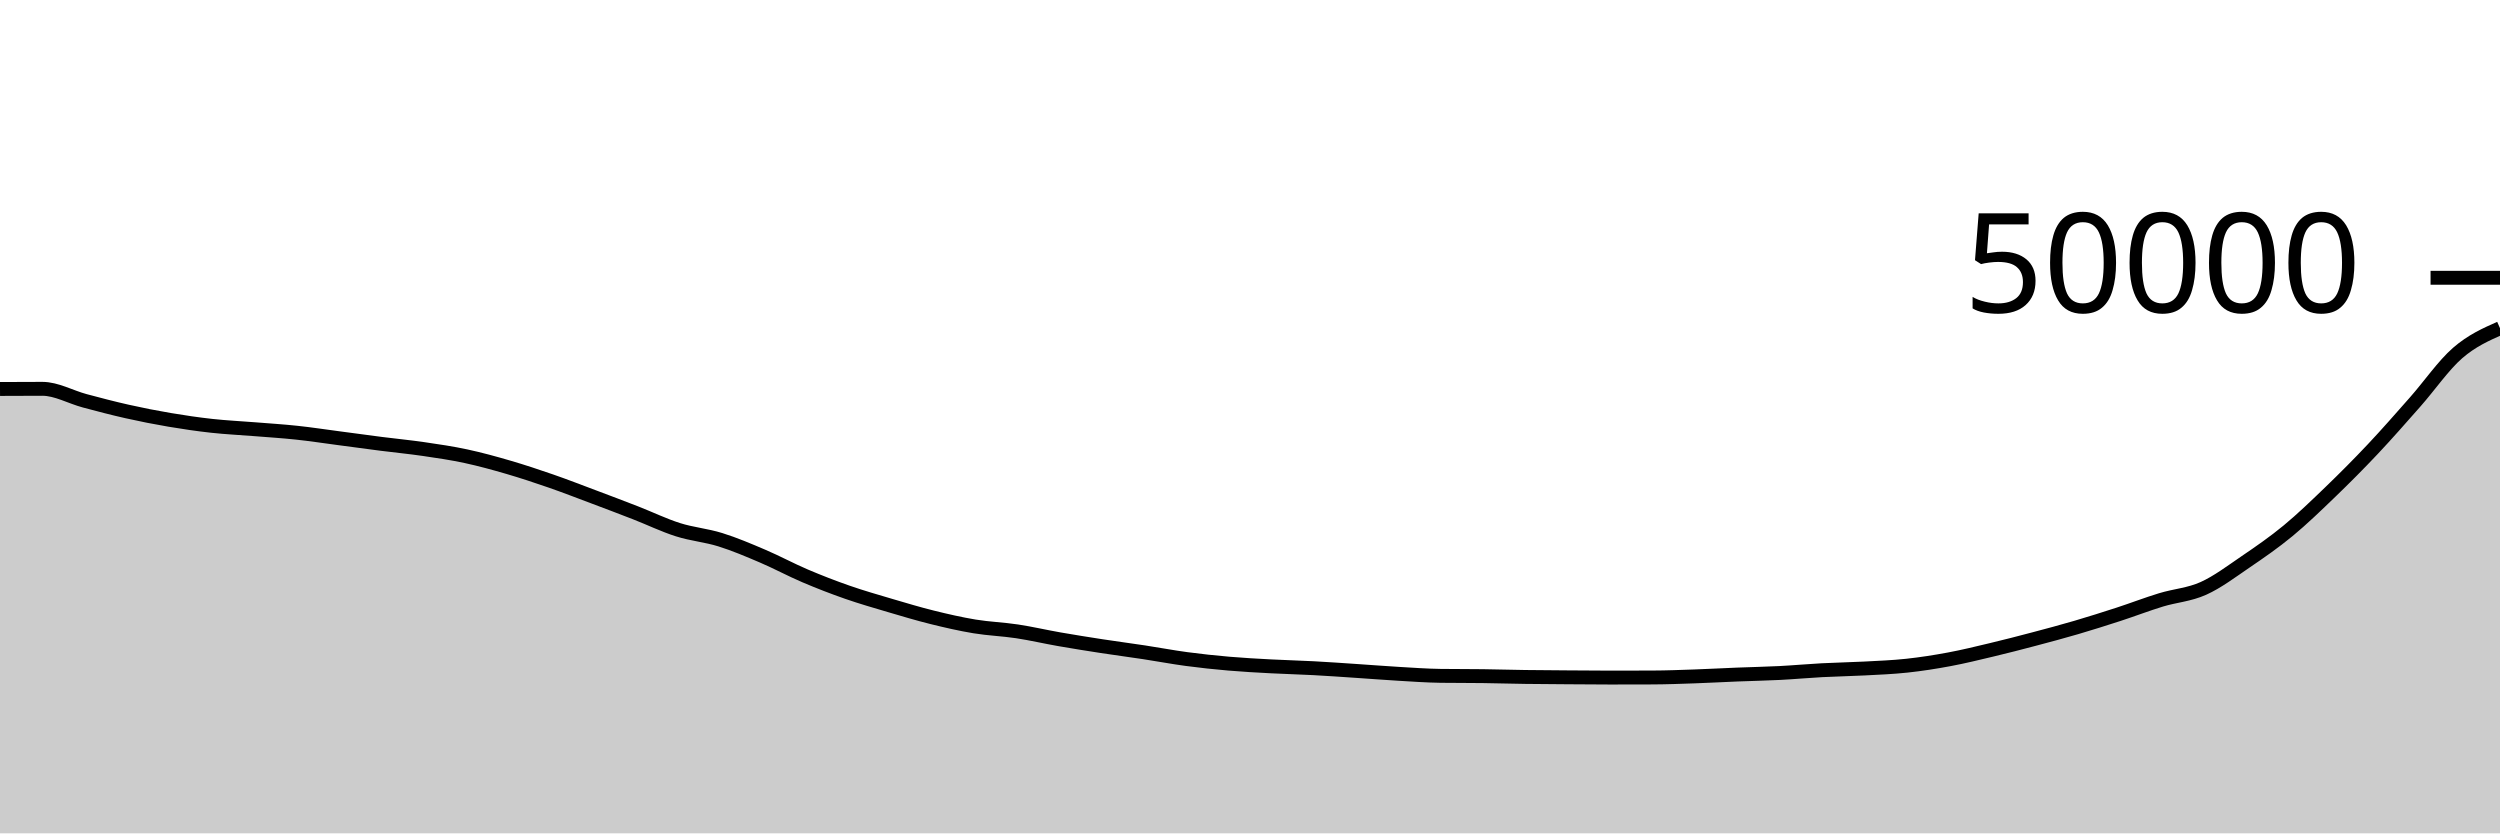
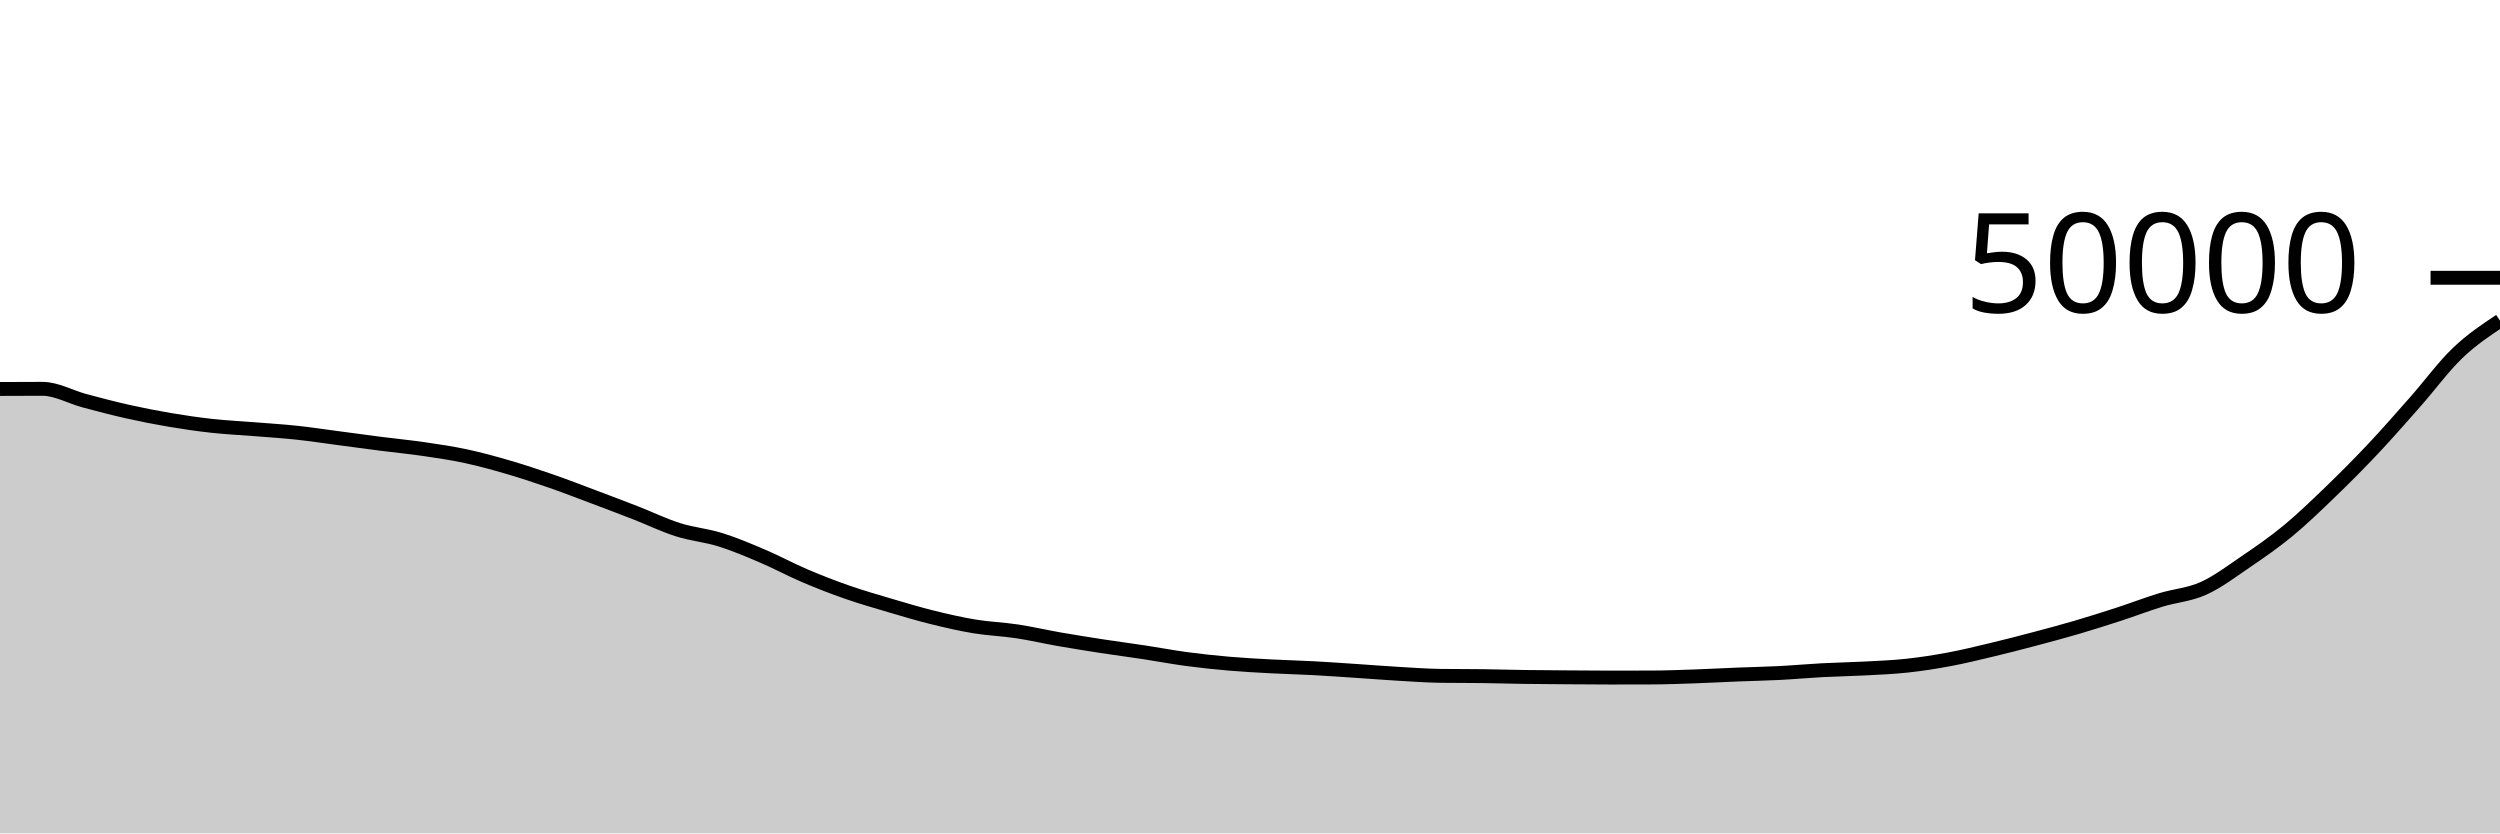
<svg xmlns="http://www.w3.org/2000/svg" viewBox="0 0 180 60">
  <g transform="translate(0,20)">
-     <path class="area" fill="rgba(0, 0, 0, 0.2)" d="M0,8.006C1.017,8,2.034,7.995,3.051,7.995C4.068,7.995,5.085,8.587,6.102,8.858C7.119,9.13,8.136,9.398,9.153,9.626C10.169,9.855,11.186,10.056,12.203,10.228C13.22,10.4,14.237,10.549,15.254,10.661C16.271,10.773,17.288,10.819,18.305,10.901C19.322,10.983,20.339,11.045,21.356,11.154C22.373,11.262,23.39,11.419,24.407,11.553C25.424,11.687,26.441,11.828,27.458,11.958C28.475,12.088,29.492,12.184,30.508,12.333C31.525,12.481,32.542,12.631,33.559,12.85C34.576,13.069,35.593,13.349,36.61,13.646C37.627,13.944,38.644,14.28,39.661,14.633C40.678,14.986,41.695,15.381,42.712,15.763C43.729,16.145,44.746,16.529,45.763,16.925C46.78,17.321,47.797,17.817,48.814,18.139C49.831,18.462,50.847,18.543,51.864,18.86C52.881,19.177,53.898,19.61,54.915,20.044C55.932,20.478,56.949,21.03,57.966,21.463C58.983,21.897,60,22.29,61.017,22.644C62.034,22.998,63.051,23.289,64.068,23.59C65.085,23.89,66.102,24.196,67.119,24.448C68.136,24.7,69.153,24.934,70.169,25.102C71.186,25.27,72.203,25.302,73.22,25.456C74.237,25.61,75.254,25.848,76.271,26.026C77.288,26.203,78.305,26.366,79.322,26.522C80.339,26.679,81.356,26.81,82.373,26.965C83.39,27.119,84.407,27.314,85.424,27.45C86.441,27.587,87.458,27.694,88.475,27.782C89.492,27.87,90.508,27.924,91.525,27.978C92.542,28.033,93.559,28.055,94.576,28.11C95.593,28.164,96.61,28.237,97.627,28.305C98.644,28.372,99.661,28.454,100.678,28.514C101.695,28.573,102.712,28.648,103.729,28.662C104.746,28.675,105.763,28.668,106.78,28.682C107.797,28.695,108.814,28.727,109.831,28.741C110.847,28.755,111.864,28.76,112.881,28.767C113.898,28.775,114.915,28.785,115.932,28.785C116.949,28.785,117.966,28.783,118.983,28.779C120,28.775,121.017,28.735,122.034,28.7C123.051,28.665,124.068,28.608,125.085,28.567C126.102,28.527,127.119,28.508,128.136,28.456C129.153,28.404,130.169,28.309,131.186,28.255C132.203,28.201,133.22,28.186,134.237,28.132C135.254,28.078,136.271,28.04,137.288,27.93C138.305,27.82,139.322,27.662,140.339,27.472C141.356,27.282,142.373,27.033,143.39,26.79C144.407,26.548,145.424,26.285,146.441,26.016C147.458,25.747,148.475,25.476,149.492,25.178C150.508,24.879,151.525,24.558,152.542,24.227C153.559,23.896,154.576,23.502,155.593,23.192C156.61,22.882,157.627,22.823,158.644,22.365C159.661,21.907,160.678,21.137,161.695,20.445C162.712,19.753,163.729,19.052,164.746,18.213C165.763,17.373,166.78,16.389,167.797,15.409C168.814,14.428,169.831,13.408,170.847,12.329C171.864,11.25,172.881,10.086,173.898,8.934C174.915,7.782,175.932,6.301,176.949,5.417C177.966,4.533,178.983,4.081,180,3.63L180,40C178.983,40,177.966,40,176.949,40C175.932,40,174.915,40,173.898,40C172.881,40,171.864,40,170.847,40C169.831,40,168.814,40,167.797,40C166.78,40,165.763,40,164.746,40C163.729,40,162.712,40,161.695,40C160.678,40,159.661,40,158.644,40C157.627,40,156.61,40,155.593,40C154.576,40,153.559,40,152.542,40C151.525,40,150.508,40,149.492,40C148.475,40,147.458,40,146.441,40C145.424,40,144.407,40,143.39,40C142.373,40,141.356,40,140.339,40C139.322,40,138.305,40,137.288,40C136.271,40,135.254,40,134.237,40C133.22,40,132.203,40,131.186,40C130.169,40,129.153,40,128.136,40C127.119,40,126.102,40,125.085,40C124.068,40,123.051,40,122.034,40C121.017,40,120,40,118.983,40C117.966,40,116.949,40,115.932,40C114.915,40,113.898,40,112.881,40C111.864,40,110.847,40,109.831,40C108.814,40,107.797,40,106.78,40C105.763,40,104.746,40,103.729,40C102.712,40,101.695,40,100.678,40C99.661,40,98.644,40,97.627,40C96.61,40,95.593,40,94.576,40C93.559,40,92.542,40,91.525,40C90.508,40,89.492,40,88.475,40C87.458,40,86.441,40,85.424,40C84.407,40,83.39,40,82.373,40C81.356,40,80.339,40,79.322,40C78.305,40,77.288,40,76.271,40C75.254,40,74.237,40,73.22,40C72.203,40,71.186,40,70.169,40C69.153,40,68.136,40,67.119,40C66.102,40,65.085,40,64.068,40C63.051,40,62.034,40,61.017,40C60,40,58.983,40,57.966,40C56.949,40,55.932,40,54.915,40C53.898,40,52.881,40,51.864,40C50.847,40,49.831,40,48.814,40C47.797,40,46.78,40,45.763,40C44.746,40,43.729,40,42.712,40C41.695,40,40.678,40,39.661,40C38.644,40,37.627,40,36.61,40C35.593,40,34.576,40,33.559,40C32.542,40,31.525,40,30.508,40C29.492,40,28.475,40,27.458,40C26.441,40,25.424,40,24.407,40C23.39,40,22.373,40,21.356,40C20.339,40,19.322,40,18.305,40C17.288,40,16.271,40,15.254,40C14.237,40,13.22,40,12.203,40C11.186,40,10.169,40,9.153,40C8.136,40,7.119,40,6.102,40C5.085,40,4.068,40,3.051,40C2.034,40,1.017,40,0,40Z" />
-     <path class="line" stroke="black" fill="none" d="M0,8.006C1.017,8,2.034,7.995,3.051,7.995C4.068,7.995,5.085,8.587,6.102,8.858C7.119,9.13,8.136,9.398,9.153,9.626C10.169,9.855,11.186,10.056,12.203,10.228C13.22,10.4,14.237,10.549,15.254,10.661C16.271,10.773,17.288,10.819,18.305,10.901C19.322,10.983,20.339,11.045,21.356,11.154C22.373,11.262,23.39,11.419,24.407,11.553C25.424,11.687,26.441,11.828,27.458,11.958C28.475,12.088,29.492,12.184,30.508,12.333C31.525,12.481,32.542,12.631,33.559,12.85C34.576,13.069,35.593,13.349,36.61,13.646C37.627,13.944,38.644,14.28,39.661,14.633C40.678,14.986,41.695,15.381,42.712,15.763C43.729,16.145,44.746,16.529,45.763,16.925C46.78,17.321,47.797,17.817,48.814,18.139C49.831,18.462,50.847,18.543,51.864,18.86C52.881,19.177,53.898,19.61,54.915,20.044C55.932,20.478,56.949,21.03,57.966,21.463C58.983,21.897,60,22.29,61.017,22.644C62.034,22.998,63.051,23.289,64.068,23.59C65.085,23.89,66.102,24.196,67.119,24.448C68.136,24.7,69.153,24.934,70.169,25.102C71.186,25.27,72.203,25.302,73.22,25.456C74.237,25.61,75.254,25.848,76.271,26.026C77.288,26.203,78.305,26.366,79.322,26.522C80.339,26.679,81.356,26.81,82.373,26.965C83.39,27.119,84.407,27.314,85.424,27.45C86.441,27.587,87.458,27.694,88.475,27.782C89.492,27.87,90.508,27.924,91.525,27.978C92.542,28.033,93.559,28.055,94.576,28.11C95.593,28.164,96.61,28.237,97.627,28.305C98.644,28.372,99.661,28.454,100.678,28.514C101.695,28.573,102.712,28.648,103.729,28.662C104.746,28.675,105.763,28.668,106.78,28.682C107.797,28.695,108.814,28.727,109.831,28.741C110.847,28.755,111.864,28.76,112.881,28.767C113.898,28.775,114.915,28.785,115.932,28.785C116.949,28.785,117.966,28.783,118.983,28.779C120,28.775,121.017,28.735,122.034,28.7C123.051,28.665,124.068,28.608,125.085,28.567C126.102,28.527,127.119,28.508,128.136,28.456C129.153,28.404,130.169,28.309,131.186,28.255C132.203,28.201,133.22,28.186,134.237,28.132C135.254,28.078,136.271,28.04,137.288,27.93C138.305,27.82,139.322,27.662,140.339,27.472C141.356,27.282,142.373,27.033,143.39,26.79C144.407,26.548,145.424,26.285,146.441,26.016C147.458,25.747,148.475,25.476,149.492,25.178C150.508,24.879,151.525,24.558,152.542,24.227C153.559,23.896,154.576,23.502,155.593,23.192C156.61,22.882,157.627,22.823,158.644,22.365C159.661,21.907,160.678,21.137,161.695,20.445C162.712,19.753,163.729,19.052,164.746,18.213C165.763,17.373,166.78,16.389,167.797,15.409C168.814,14.428,169.831,13.408,170.847,12.329C171.864,11.25,172.881,10.086,173.898,8.934C174.915,7.782,175.932,6.301,176.949,5.417C177.966,4.533,178.983,4.081,180,3.63" />
+     <path class="area" fill="rgba(0, 0, 0, 0.2)" d="M0,8.006C1.017,8,2.034,7.995,3.051,7.995C4.068,7.995,5.085,8.587,6.102,8.858C7.119,9.13,8.136,9.398,9.153,9.626C10.169,9.855,11.186,10.056,12.203,10.228C13.22,10.4,14.237,10.549,15.254,10.661C16.271,10.773,17.288,10.819,18.305,10.901C19.322,10.983,20.339,11.045,21.356,11.154C22.373,11.262,23.39,11.419,24.407,11.553C25.424,11.687,26.441,11.828,27.458,11.958C28.475,12.088,29.492,12.184,30.508,12.333C31.525,12.481,32.542,12.631,33.559,12.85C34.576,13.069,35.593,13.349,36.61,13.646C37.627,13.944,38.644,14.28,39.661,14.633C40.678,14.986,41.695,15.381,42.712,15.763C43.729,16.145,44.746,16.529,45.763,16.925C46.78,17.321,47.797,17.817,48.814,18.139C49.831,18.462,50.847,18.543,51.864,18.86C52.881,19.177,53.898,19.61,54.915,20.044C55.932,20.478,56.949,21.03,57.966,21.463C58.983,21.897,60,22.29,61.017,22.644C62.034,22.998,63.051,23.289,64.068,23.59C65.085,23.89,66.102,24.196,67.119,24.448C68.136,24.7,69.153,24.934,70.169,25.102C71.186,25.27,72.203,25.302,73.22,25.456C74.237,25.61,75.254,25.848,76.271,26.026C77.288,26.203,78.305,26.366,79.322,26.522C80.339,26.679,81.356,26.81,82.373,26.965C83.39,27.119,84.407,27.314,85.424,27.45C86.441,27.587,87.458,27.694,88.475,27.782C89.492,27.87,90.508,27.924,91.525,27.978C92.542,28.033,93.559,28.055,94.576,28.11C95.593,28.164,96.61,28.237,97.627,28.305C98.644,28.372,99.661,28.454,100.678,28.514C101.695,28.573,102.712,28.648,103.729,28.662C104.746,28.675,105.763,28.668,106.78,28.682C107.797,28.695,108.814,28.727,109.831,28.741C110.847,28.755,111.864,28.76,112.881,28.767C113.898,28.775,114.915,28.785,115.932,28.785C116.949,28.785,117.966,28.783,118.983,28.779C120,28.775,121.017,28.735,122.034,28.7C123.051,28.665,124.068,28.608,125.085,28.567C126.102,28.527,127.119,28.508,128.136,28.456C129.153,28.404,130.169,28.309,131.186,28.255C132.203,28.201,133.22,28.186,134.237,28.132C135.254,28.078,136.271,28.04,137.288,27.93C138.305,27.82,139.322,27.662,140.339,27.472C141.356,27.282,142.373,27.033,143.39,26.79C144.407,26.548,145.424,26.285,146.441,26.016C147.458,25.747,148.475,25.476,149.492,25.178C150.508,24.879,151.525,24.558,152.542,24.227C153.559,23.896,154.576,23.502,155.593,23.192C156.61,22.882,157.627,22.823,158.644,22.365C159.661,21.907,160.678,21.137,161.695,20.445C162.712,19.753,163.729,19.052,164.746,18.213C165.763,17.373,166.78,16.389,167.797,15.409C168.814,14.428,169.831,13.408,170.847,12.329C171.864,11.25,172.881,10.086,173.898,8.934C174.915,7.782,175.932,6.39,176.949,5.417C177.966,4.443,178.983,3.768,180,3.093L180,40C178.983,40,177.966,40,176.949,40C175.932,40,174.915,40,173.898,40C172.881,40,171.864,40,170.847,40C169.831,40,168.814,40,167.797,40C166.78,40,165.763,40,164.746,40C163.729,40,162.712,40,161.695,40C160.678,40,159.661,40,158.644,40C157.627,40,156.61,40,155.593,40C154.576,40,153.559,40,152.542,40C151.525,40,150.508,40,149.492,40C148.475,40,147.458,40,146.441,40C145.424,40,144.407,40,143.39,40C142.373,40,141.356,40,140.339,40C139.322,40,138.305,40,137.288,40C136.271,40,135.254,40,134.237,40C133.22,40,132.203,40,131.186,40C130.169,40,129.153,40,128.136,40C127.119,40,126.102,40,125.085,40C124.068,40,123.051,40,122.034,40C121.017,40,120,40,118.983,40C117.966,40,116.949,40,115.932,40C114.915,40,113.898,40,112.881,40C111.864,40,110.847,40,109.831,40C108.814,40,107.797,40,106.78,40C105.763,40,104.746,40,103.729,40C102.712,40,101.695,40,100.678,40C99.661,40,98.644,40,97.627,40C96.61,40,95.593,40,94.576,40C93.559,40,92.542,40,91.525,40C90.508,40,89.492,40,88.475,40C87.458,40,86.441,40,85.424,40C84.407,40,83.39,40,82.373,40C81.356,40,80.339,40,79.322,40C78.305,40,77.288,40,76.271,40C75.254,40,74.237,40,73.22,40C72.203,40,71.186,40,70.169,40C69.153,40,68.136,40,67.119,40C66.102,40,65.085,40,64.068,40C63.051,40,62.034,40,61.017,40C60,40,58.983,40,57.966,40C56.949,40,55.932,40,54.915,40C53.898,40,52.881,40,51.864,40C50.847,40,49.831,40,48.814,40C47.797,40,46.78,40,45.763,40C44.746,40,43.729,40,42.712,40C41.695,40,40.678,40,39.661,40C38.644,40,37.627,40,36.61,40C35.593,40,34.576,40,33.559,40C32.542,40,31.525,40,30.508,40C29.492,40,28.475,40,27.458,40C26.441,40,25.424,40,24.407,40C23.39,40,22.373,40,21.356,40C20.339,40,19.322,40,18.305,40C17.288,40,16.271,40,15.254,40C14.237,40,13.22,40,12.203,40C11.186,40,10.169,40,9.153,40C8.136,40,7.119,40,6.102,40C5.085,40,4.068,40,3.051,40C2.034,40,1.017,40,0,40Z" />
+     <path class="line" stroke="black" fill="none" d="M0,8.006C1.017,8,2.034,7.995,3.051,7.995C4.068,7.995,5.085,8.587,6.102,8.858C7.119,9.13,8.136,9.398,9.153,9.626C10.169,9.855,11.186,10.056,12.203,10.228C13.22,10.4,14.237,10.549,15.254,10.661C16.271,10.773,17.288,10.819,18.305,10.901C19.322,10.983,20.339,11.045,21.356,11.154C22.373,11.262,23.39,11.419,24.407,11.553C25.424,11.687,26.441,11.828,27.458,11.958C28.475,12.088,29.492,12.184,30.508,12.333C31.525,12.481,32.542,12.631,33.559,12.85C34.576,13.069,35.593,13.349,36.61,13.646C37.627,13.944,38.644,14.28,39.661,14.633C40.678,14.986,41.695,15.381,42.712,15.763C43.729,16.145,44.746,16.529,45.763,16.925C46.78,17.321,47.797,17.817,48.814,18.139C49.831,18.462,50.847,18.543,51.864,18.86C52.881,19.177,53.898,19.61,54.915,20.044C55.932,20.478,56.949,21.03,57.966,21.463C58.983,21.897,60,22.29,61.017,22.644C62.034,22.998,63.051,23.289,64.068,23.59C65.085,23.89,66.102,24.196,67.119,24.448C68.136,24.7,69.153,24.934,70.169,25.102C71.186,25.27,72.203,25.302,73.22,25.456C74.237,25.61,75.254,25.848,76.271,26.026C77.288,26.203,78.305,26.366,79.322,26.522C80.339,26.679,81.356,26.81,82.373,26.965C83.39,27.119,84.407,27.314,85.424,27.45C86.441,27.587,87.458,27.694,88.475,27.782C89.492,27.87,90.508,27.924,91.525,27.978C92.542,28.033,93.559,28.055,94.576,28.11C95.593,28.164,96.61,28.237,97.627,28.305C98.644,28.372,99.661,28.454,100.678,28.514C101.695,28.573,102.712,28.648,103.729,28.662C104.746,28.675,105.763,28.668,106.78,28.682C107.797,28.695,108.814,28.727,109.831,28.741C110.847,28.755,111.864,28.76,112.881,28.767C113.898,28.775,114.915,28.785,115.932,28.785C116.949,28.785,117.966,28.783,118.983,28.779C120,28.775,121.017,28.735,122.034,28.7C123.051,28.665,124.068,28.608,125.085,28.567C126.102,28.527,127.119,28.508,128.136,28.456C129.153,28.404,130.169,28.309,131.186,28.255C132.203,28.201,133.22,28.186,134.237,28.132C135.254,28.078,136.271,28.04,137.288,27.93C138.305,27.82,139.322,27.662,140.339,27.472C141.356,27.282,142.373,27.033,143.39,26.79C144.407,26.548,145.424,26.285,146.441,26.016C147.458,25.747,148.475,25.476,149.492,25.178C150.508,24.879,151.525,24.558,152.542,24.227C153.559,23.896,154.576,23.502,155.593,23.192C156.61,22.882,157.627,22.823,158.644,22.365C159.661,21.907,160.678,21.137,161.695,20.445C162.712,19.753,163.729,19.052,164.746,18.213C165.763,17.373,166.78,16.389,167.797,15.409C168.814,14.428,169.831,13.408,170.847,12.329C171.864,11.25,172.881,10.086,173.898,8.934C174.915,7.782,175.932,6.39,176.949,5.417C177.966,4.443,178.983,3.768,180,3.093" />
    <path class="axis-ceiling" stroke-width="1" stroke="black" fill="none" d="M175,0L180,0" />
    <text class="axis-ceiling-label" font-family="sans-serif" text-anchor="end" font-size="10px" x="170" y="2.5">50000</text>
  </g>
</svg>
